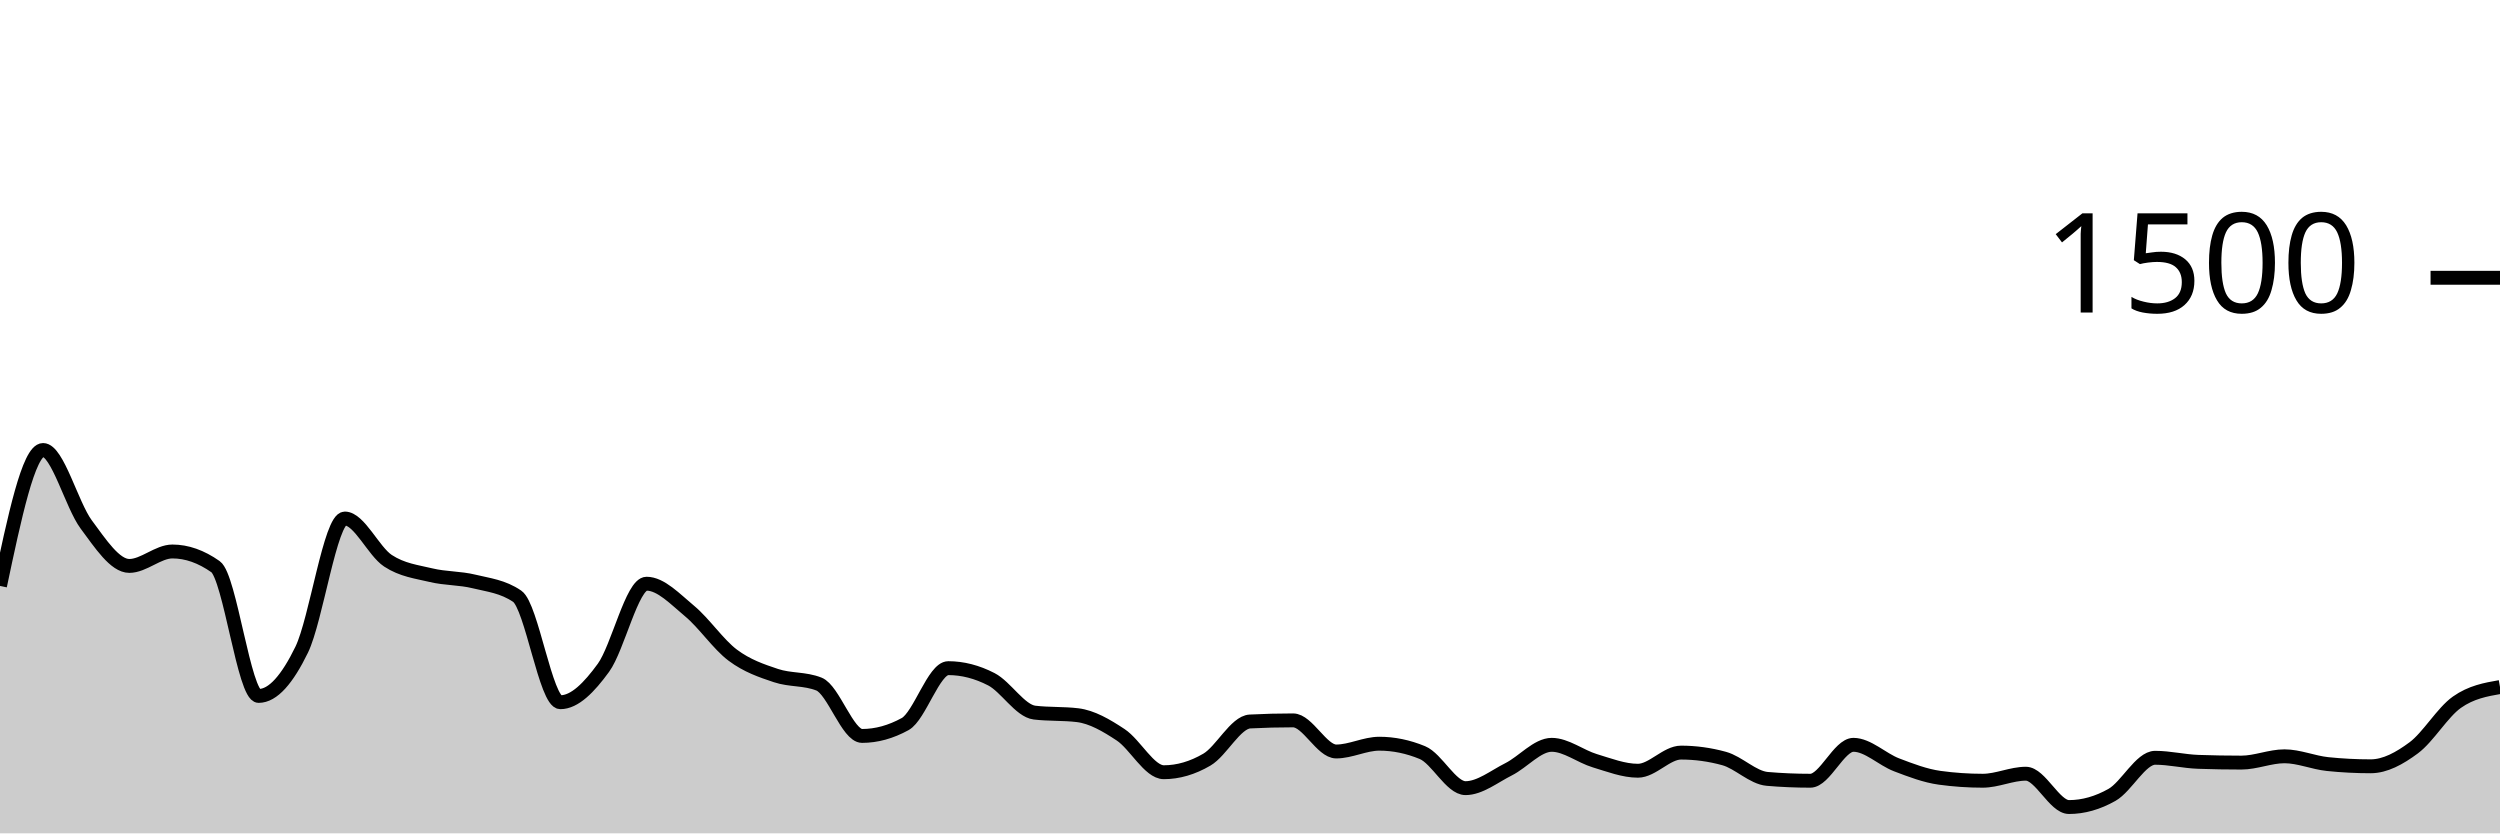
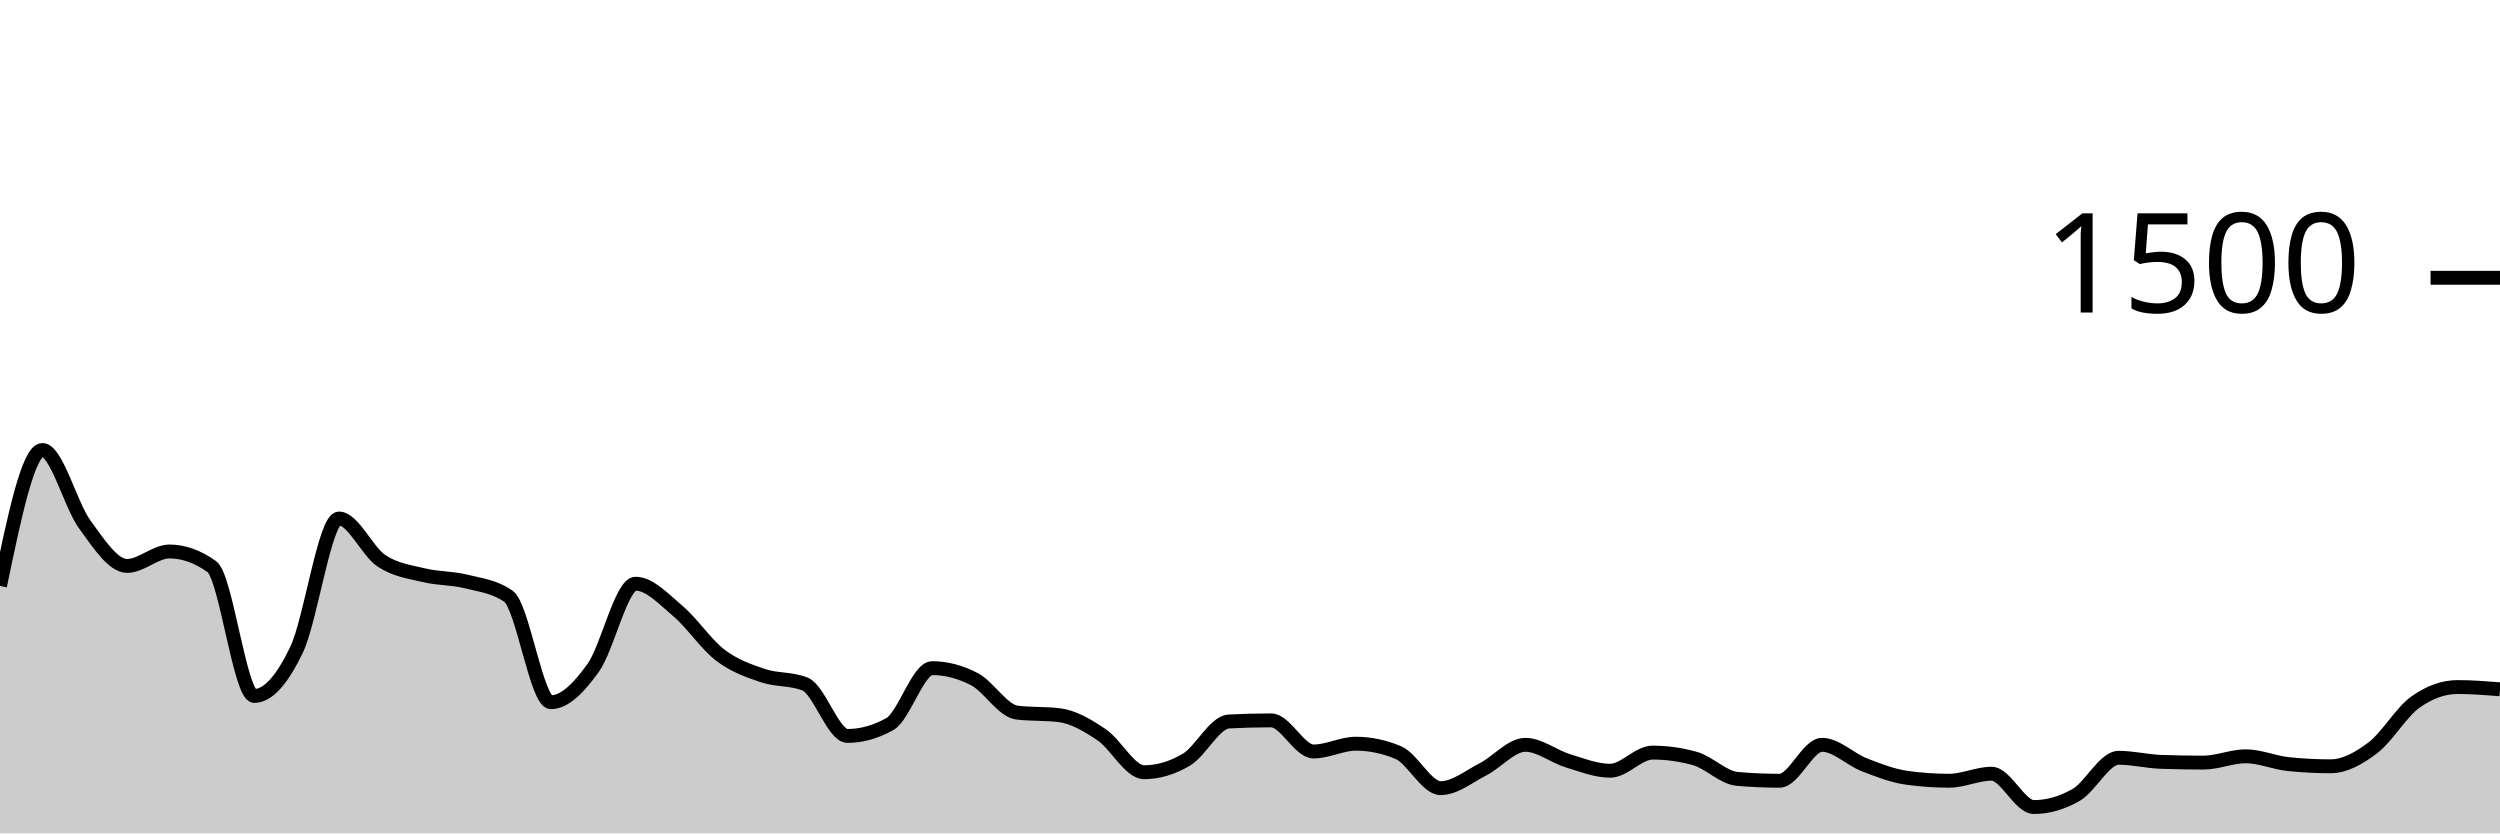
<svg xmlns="http://www.w3.org/2000/svg" viewBox="0 0 180 60">
  <g transform="translate(0,20)">
-     <path class="area" fill="rgba(0, 0, 0, 0.2)" d="M0,22.187C1.034,17.293,2.069,12.4,3.103,12.4C4.138,12.4,5.172,16.369,6.207,17.76C7.241,19.151,8.276,20.747,9.31,20.747C10.345,20.747,11.379,19.707,12.414,19.707C13.448,19.707,14.483,20.071,15.517,20.8C16.552,21.529,17.586,30.107,18.621,30.107C19.655,30.107,20.69,28.902,21.724,26.773C22.759,24.644,23.793,17.333,24.828,17.333C25.862,17.333,26.897,19.693,27.931,20.373C28.966,21.053,30,21.164,31.034,21.413C32.069,21.662,33.103,21.613,34.138,21.867C35.172,22.12,36.207,22.222,37.241,22.933C38.276,23.644,39.31,30.56,40.345,30.56C41.379,30.56,42.414,29.502,43.448,28.08C44.483,26.658,45.517,22.027,46.552,22.027C47.586,22.027,48.621,23.142,49.655,24C50.69,24.858,51.724,26.4,52.759,27.173C53.793,27.947,54.828,28.293,55.862,28.64C56.897,28.987,57.931,28.844,58.966,29.253C60,29.662,61.034,32.987,62.069,32.987C63.103,32.987,64.138,32.702,65.172,32.133C66.207,31.564,67.241,28.107,68.276,28.107C69.31,28.107,70.345,28.373,71.379,28.907C72.414,29.44,73.448,31.182,74.483,31.307C75.517,31.431,76.552,31.369,77.586,31.493C78.621,31.618,79.655,32.222,80.69,32.907C81.724,33.591,82.759,35.6,83.793,35.6C84.828,35.6,85.862,35.298,86.897,34.693C87.931,34.089,88.966,32,90,31.947C91.034,31.893,92.069,31.867,93.103,31.867C94.138,31.867,95.172,34.107,96.207,34.107C97.241,34.107,98.276,33.547,99.31,33.547C100.345,33.547,101.379,33.76,102.414,34.187C103.448,34.613,104.483,36.747,105.517,36.747C106.552,36.747,107.586,35.907,108.621,35.387C109.655,34.867,110.69,33.627,111.724,33.627C112.759,33.627,113.793,34.462,114.828,34.773C115.862,35.084,116.897,35.493,117.931,35.493C118.966,35.493,120,34.187,121.034,34.187C122.069,34.187,123.103,34.329,124.138,34.613C125.172,34.898,126.207,35.991,127.241,36.08C128.276,36.169,129.31,36.213,130.345,36.213C131.379,36.213,132.414,33.627,133.448,33.627C134.483,33.627,135.517,34.671,136.552,35.067C137.586,35.462,138.621,35.858,139.655,36C140.69,36.142,141.724,36.213,142.759,36.213C143.793,36.213,144.828,35.707,145.862,35.707C146.897,35.707,147.931,38.107,148.966,38.107C150,38.107,151.034,37.813,152.069,37.227C153.103,36.64,154.138,34.56,155.172,34.56C156.207,34.56,157.241,34.818,158.276,34.853C159.31,34.889,160.345,34.907,161.379,34.907C162.414,34.907,163.448,34.453,164.483,34.453C165.517,34.453,166.552,34.907,167.586,35.013C168.621,35.12,169.655,35.173,170.69,35.173C171.724,35.173,172.759,34.609,173.793,33.84C174.828,33.071,175.862,31.289,176.897,30.56C177.931,29.831,178.966,29.649,180,29.467L180,40C178.966,40,177.931,40,176.897,40C175.862,40,174.828,40,173.793,40C172.759,40,171.724,40,170.69,40C169.655,40,168.621,40,167.586,40C166.552,40,165.517,40,164.483,40C163.448,40,162.414,40,161.379,40C160.345,40,159.31,40,158.276,40C157.241,40,156.207,40,155.172,40C154.138,40,153.103,40,152.069,40C151.034,40,150,40,148.966,40C147.931,40,146.897,40,145.862,40C144.828,40,143.793,40,142.759,40C141.724,40,140.69,40,139.655,40C138.621,40,137.586,40,136.552,40C135.517,40,134.483,40,133.448,40C132.414,40,131.379,40,130.345,40C129.31,40,128.276,40,127.241,40C126.207,40,125.172,40,124.138,40C123.103,40,122.069,40,121.034,40C120,40,118.966,40,117.931,40C116.897,40,115.862,40,114.828,40C113.793,40,112.759,40,111.724,40C110.69,40,109.655,40,108.621,40C107.586,40,106.552,40,105.517,40C104.483,40,103.448,40,102.414,40C101.379,40,100.345,40,99.31,40C98.276,40,97.241,40,96.207,40C95.172,40,94.138,40,93.103,40C92.069,40,91.034,40,90,40C88.966,40,87.931,40,86.897,40C85.862,40,84.828,40,83.793,40C82.759,40,81.724,40,80.69,40C79.655,40,78.621,40,77.586,40C76.552,40,75.517,40,74.483,40C73.448,40,72.414,40,71.379,40C70.345,40,69.31,40,68.276,40C67.241,40,66.207,40,65.172,40C64.138,40,63.103,40,62.069,40C61.034,40,60,40,58.966,40C57.931,40,56.897,40,55.862,40C54.828,40,53.793,40,52.759,40C51.724,40,50.69,40,49.655,40C48.621,40,47.586,40,46.552,40C45.517,40,44.483,40,43.448,40C42.414,40,41.379,40,40.345,40C39.31,40,38.276,40,37.241,40C36.207,40,35.172,40,34.138,40C33.103,40,32.069,40,31.034,40C30,40,28.966,40,27.931,40C26.897,40,25.862,40,24.828,40C23.793,40,22.759,40,21.724,40C20.69,40,19.655,40,18.621,40C17.586,40,16.552,40,15.517,40C14.483,40,13.448,40,12.414,40C11.379,40,10.345,40,9.31,40C8.276,40,7.241,40,6.207,40C5.172,40,4.138,40,3.103,40C2.069,40,1.034,40,0,40Z" />
-     <path class="line" stroke="black" fill="none" d="M0,22.187C1.034,17.293,2.069,12.4,3.103,12.4C4.138,12.4,5.172,16.369,6.207,17.76C7.241,19.151,8.276,20.747,9.31,20.747C10.345,20.747,11.379,19.707,12.414,19.707C13.448,19.707,14.483,20.071,15.517,20.8C16.552,21.529,17.586,30.107,18.621,30.107C19.655,30.107,20.69,28.902,21.724,26.773C22.759,24.644,23.793,17.333,24.828,17.333C25.862,17.333,26.897,19.693,27.931,20.373C28.966,21.053,30,21.164,31.034,21.413C32.069,21.662,33.103,21.613,34.138,21.867C35.172,22.12,36.207,22.222,37.241,22.933C38.276,23.644,39.31,30.56,40.345,30.56C41.379,30.56,42.414,29.502,43.448,28.08C44.483,26.658,45.517,22.027,46.552,22.027C47.586,22.027,48.621,23.142,49.655,24C50.69,24.858,51.724,26.4,52.759,27.173C53.793,27.947,54.828,28.293,55.862,28.64C56.897,28.987,57.931,28.844,58.966,29.253C60,29.662,61.034,32.987,62.069,32.987C63.103,32.987,64.138,32.702,65.172,32.133C66.207,31.564,67.241,28.107,68.276,28.107C69.31,28.107,70.345,28.373,71.379,28.907C72.414,29.44,73.448,31.182,74.483,31.307C75.517,31.431,76.552,31.369,77.586,31.493C78.621,31.618,79.655,32.222,80.69,32.907C81.724,33.591,82.759,35.6,83.793,35.6C84.828,35.6,85.862,35.298,86.897,34.693C87.931,34.089,88.966,32,90,31.947C91.034,31.893,92.069,31.867,93.103,31.867C94.138,31.867,95.172,34.107,96.207,34.107C97.241,34.107,98.276,33.547,99.31,33.547C100.345,33.547,101.379,33.76,102.414,34.187C103.448,34.613,104.483,36.747,105.517,36.747C106.552,36.747,107.586,35.907,108.621,35.387C109.655,34.867,110.69,33.627,111.724,33.627C112.759,33.627,113.793,34.462,114.828,34.773C115.862,35.084,116.897,35.493,117.931,35.493C118.966,35.493,120,34.187,121.034,34.187C122.069,34.187,123.103,34.329,124.138,34.613C125.172,34.898,126.207,35.991,127.241,36.08C128.276,36.169,129.31,36.213,130.345,36.213C131.379,36.213,132.414,33.627,133.448,33.627C134.483,33.627,135.517,34.671,136.552,35.067C137.586,35.462,138.621,35.858,139.655,36C140.69,36.142,141.724,36.213,142.759,36.213C143.793,36.213,144.828,35.707,145.862,35.707C146.897,35.707,147.931,38.107,148.966,38.107C150,38.107,151.034,37.813,152.069,37.227C153.103,36.64,154.138,34.56,155.172,34.56C156.207,34.56,157.241,34.818,158.276,34.853C159.31,34.889,160.345,34.907,161.379,34.907C162.414,34.907,163.448,34.453,164.483,34.453C165.517,34.453,166.552,34.907,167.586,35.013C168.621,35.12,169.655,35.173,170.69,35.173C171.724,35.173,172.759,34.609,173.793,33.84C174.828,33.071,175.862,31.289,176.897,30.56C177.931,29.831,178.966,29.649,180,29.467" />
+     <path class="area" fill="rgba(0, 0, 0, 0.2)" d="M0,22.187C1.017,17.293,2.034,12.4,3.051,12.4C4.068,12.4,5.085,16.369,6.102,17.76C7.119,19.151,8.136,20.747,9.153,20.747C10.169,20.747,11.186,19.707,12.203,19.707C13.22,19.707,14.237,20.071,15.254,20.8C16.271,21.529,17.288,30.107,18.305,30.107C19.322,30.107,20.339,28.902,21.356,26.773C22.373,24.644,23.39,17.333,24.407,17.333C25.424,17.333,26.441,19.693,27.458,20.373C28.475,21.053,29.492,21.164,30.508,21.413C31.525,21.662,32.542,21.613,33.559,21.867C34.576,22.12,35.593,22.222,36.61,22.933C37.627,23.644,38.644,30.56,39.661,30.56C40.678,30.56,41.695,29.502,42.712,28.08C43.729,26.658,44.746,22.027,45.763,22.027C46.78,22.027,47.797,23.142,48.814,24C49.831,24.858,50.847,26.4,51.864,27.173C52.881,27.947,53.898,28.293,54.915,28.64C55.932,28.987,56.949,28.844,57.966,29.253C58.983,29.662,60,32.987,61.017,32.987C62.034,32.987,63.051,32.702,64.068,32.133C65.085,31.564,66.102,28.107,67.119,28.107C68.136,28.107,69.153,28.373,70.169,28.907C71.186,29.44,72.203,31.182,73.22,31.307C74.237,31.431,75.254,31.369,76.271,31.493C77.288,31.618,78.305,32.222,79.322,32.907C80.339,33.591,81.356,35.6,82.373,35.6C83.39,35.6,84.407,35.298,85.424,34.693C86.441,34.089,87.458,32,88.475,31.947C89.492,31.893,90.508,31.867,91.525,31.867C92.542,31.867,93.559,34.107,94.576,34.107C95.593,34.107,96.61,33.547,97.627,33.547C98.644,33.547,99.661,33.76,100.678,34.187C101.695,34.613,102.712,36.747,103.729,36.747C104.746,36.747,105.763,35.907,106.78,35.387C107.797,34.867,108.814,33.627,109.831,33.627C110.847,33.627,111.864,34.462,112.881,34.773C113.898,35.084,114.915,35.493,115.932,35.493C116.949,35.493,117.966,34.187,118.983,34.187C120,34.187,121.017,34.329,122.034,34.613C123.051,34.898,124.068,35.991,125.085,36.08C126.102,36.169,127.119,36.213,128.136,36.213C129.153,36.213,130.169,33.627,131.186,33.627C132.203,33.627,133.22,34.671,134.237,35.067C135.254,35.462,136.271,35.858,137.288,36C138.305,36.142,139.322,36.213,140.339,36.213C141.356,36.213,142.373,35.707,143.39,35.707C144.407,35.707,145.424,38.107,146.441,38.107C147.458,38.107,148.475,37.813,149.492,37.227C150.508,36.64,151.525,34.56,152.542,34.56C153.559,34.56,154.576,34.818,155.593,34.853C156.61,34.889,157.627,34.907,158.644,34.907C159.661,34.907,160.678,34.453,161.695,34.453C162.712,34.453,163.729,34.907,164.746,35.013C165.763,35.12,166.78,35.173,167.797,35.173C168.814,35.173,169.831,34.609,170.847,33.84C171.864,33.071,172.881,31.289,173.898,30.56C174.915,29.831,175.932,29.467,176.949,29.467C177.966,29.467,178.983,29.547,180,29.627L180,40C178.983,40,177.966,40,176.949,40C175.932,40,174.915,40,173.898,40C172.881,40,171.864,40,170.847,40C169.831,40,168.814,40,167.797,40C166.78,40,165.763,40,164.746,40C163.729,40,162.712,40,161.695,40C160.678,40,159.661,40,158.644,40C157.627,40,156.61,40,155.593,40C154.576,40,153.559,40,152.542,40C151.525,40,150.508,40,149.492,40C148.475,40,147.458,40,146.441,40C145.424,40,144.407,40,143.39,40C142.373,40,141.356,40,140.339,40C139.322,40,138.305,40,137.288,40C136.271,40,135.254,40,134.237,40C133.22,40,132.203,40,131.186,40C130.169,40,129.153,40,128.136,40C127.119,40,126.102,40,125.085,40C124.068,40,123.051,40,122.034,40C121.017,40,120,40,118.983,40C117.966,40,116.949,40,115.932,40C114.915,40,113.898,40,112.881,40C111.864,40,110.847,40,109.831,40C108.814,40,107.797,40,106.78,40C105.763,40,104.746,40,103.729,40C102.712,40,101.695,40,100.678,40C99.661,40,98.644,40,97.627,40C96.61,40,95.593,40,94.576,40C93.559,40,92.542,40,91.525,40C90.508,40,89.492,40,88.475,40C87.458,40,86.441,40,85.424,40C84.407,40,83.39,40,82.373,40C81.356,40,80.339,40,79.322,40C78.305,40,77.288,40,76.271,40C75.254,40,74.237,40,73.22,40C72.203,40,71.186,40,70.169,40C69.153,40,68.136,40,67.119,40C66.102,40,65.085,40,64.068,40C63.051,40,62.034,40,61.017,40C60,40,58.983,40,57.966,40C56.949,40,55.932,40,54.915,40C53.898,40,52.881,40,51.864,40C50.847,40,49.831,40,48.814,40C47.797,40,46.78,40,45.763,40C44.746,40,43.729,40,42.712,40C41.695,40,40.678,40,39.661,40C38.644,40,37.627,40,36.61,40C35.593,40,34.576,40,33.559,40C32.542,40,31.525,40,30.508,40C29.492,40,28.475,40,27.458,40C26.441,40,25.424,40,24.407,40C23.39,40,22.373,40,21.356,40C20.339,40,19.322,40,18.305,40C17.288,40,16.271,40,15.254,40C14.237,40,13.22,40,12.203,40C11.186,40,10.169,40,9.153,40C8.136,40,7.119,40,6.102,40C5.085,40,4.068,40,3.051,40C2.034,40,1.017,40,0,40Z" />
+     <path class="line" stroke="black" fill="none" d="M0,22.187C1.017,17.293,2.034,12.4,3.051,12.4C4.068,12.4,5.085,16.369,6.102,17.76C7.119,19.151,8.136,20.747,9.153,20.747C10.169,20.747,11.186,19.707,12.203,19.707C13.22,19.707,14.237,20.071,15.254,20.8C16.271,21.529,17.288,30.107,18.305,30.107C19.322,30.107,20.339,28.902,21.356,26.773C22.373,24.644,23.39,17.333,24.407,17.333C25.424,17.333,26.441,19.693,27.458,20.373C28.475,21.053,29.492,21.164,30.508,21.413C31.525,21.662,32.542,21.613,33.559,21.867C34.576,22.12,35.593,22.222,36.61,22.933C37.627,23.644,38.644,30.56,39.661,30.56C40.678,30.56,41.695,29.502,42.712,28.08C43.729,26.658,44.746,22.027,45.763,22.027C46.78,22.027,47.797,23.142,48.814,24C49.831,24.858,50.847,26.4,51.864,27.173C52.881,27.947,53.898,28.293,54.915,28.64C55.932,28.987,56.949,28.844,57.966,29.253C58.983,29.662,60,32.987,61.017,32.987C62.034,32.987,63.051,32.702,64.068,32.133C65.085,31.564,66.102,28.107,67.119,28.107C68.136,28.107,69.153,28.373,70.169,28.907C71.186,29.44,72.203,31.182,73.22,31.307C74.237,31.431,75.254,31.369,76.271,31.493C77.288,31.618,78.305,32.222,79.322,32.907C80.339,33.591,81.356,35.6,82.373,35.6C83.39,35.6,84.407,35.298,85.424,34.693C86.441,34.089,87.458,32,88.475,31.947C89.492,31.893,90.508,31.867,91.525,31.867C92.542,31.867,93.559,34.107,94.576,34.107C95.593,34.107,96.61,33.547,97.627,33.547C98.644,33.547,99.661,33.76,100.678,34.187C101.695,34.613,102.712,36.747,103.729,36.747C104.746,36.747,105.763,35.907,106.78,35.387C107.797,34.867,108.814,33.627,109.831,33.627C110.847,33.627,111.864,34.462,112.881,34.773C113.898,35.084,114.915,35.493,115.932,35.493C116.949,35.493,117.966,34.187,118.983,34.187C120,34.187,121.017,34.329,122.034,34.613C123.051,34.898,124.068,35.991,125.085,36.08C126.102,36.169,127.119,36.213,128.136,36.213C129.153,36.213,130.169,33.627,131.186,33.627C132.203,33.627,133.22,34.671,134.237,35.067C135.254,35.462,136.271,35.858,137.288,36C138.305,36.142,139.322,36.213,140.339,36.213C141.356,36.213,142.373,35.707,143.39,35.707C144.407,35.707,145.424,38.107,146.441,38.107C147.458,38.107,148.475,37.813,149.492,37.227C150.508,36.64,151.525,34.56,152.542,34.56C153.559,34.56,154.576,34.818,155.593,34.853C156.61,34.889,157.627,34.907,158.644,34.907C159.661,34.907,160.678,34.453,161.695,34.453C162.712,34.453,163.729,34.907,164.746,35.013C165.763,35.12,166.78,35.173,167.797,35.173C168.814,35.173,169.831,34.609,170.847,33.84C171.864,33.071,172.881,31.289,173.898,30.56C174.915,29.831,175.932,29.467,176.949,29.467C177.966,29.467,178.983,29.547,180,29.627" />
    <path class="axis-ceiling" stroke-width="1" stroke="black" fill="none" d="M175,0L180,0" />
    <text class="axis-ceiling-label" font-family="sans-serif" text-anchor="end" font-size="10px" x="170" y="2.5">1500</text>
  </g>
</svg>
